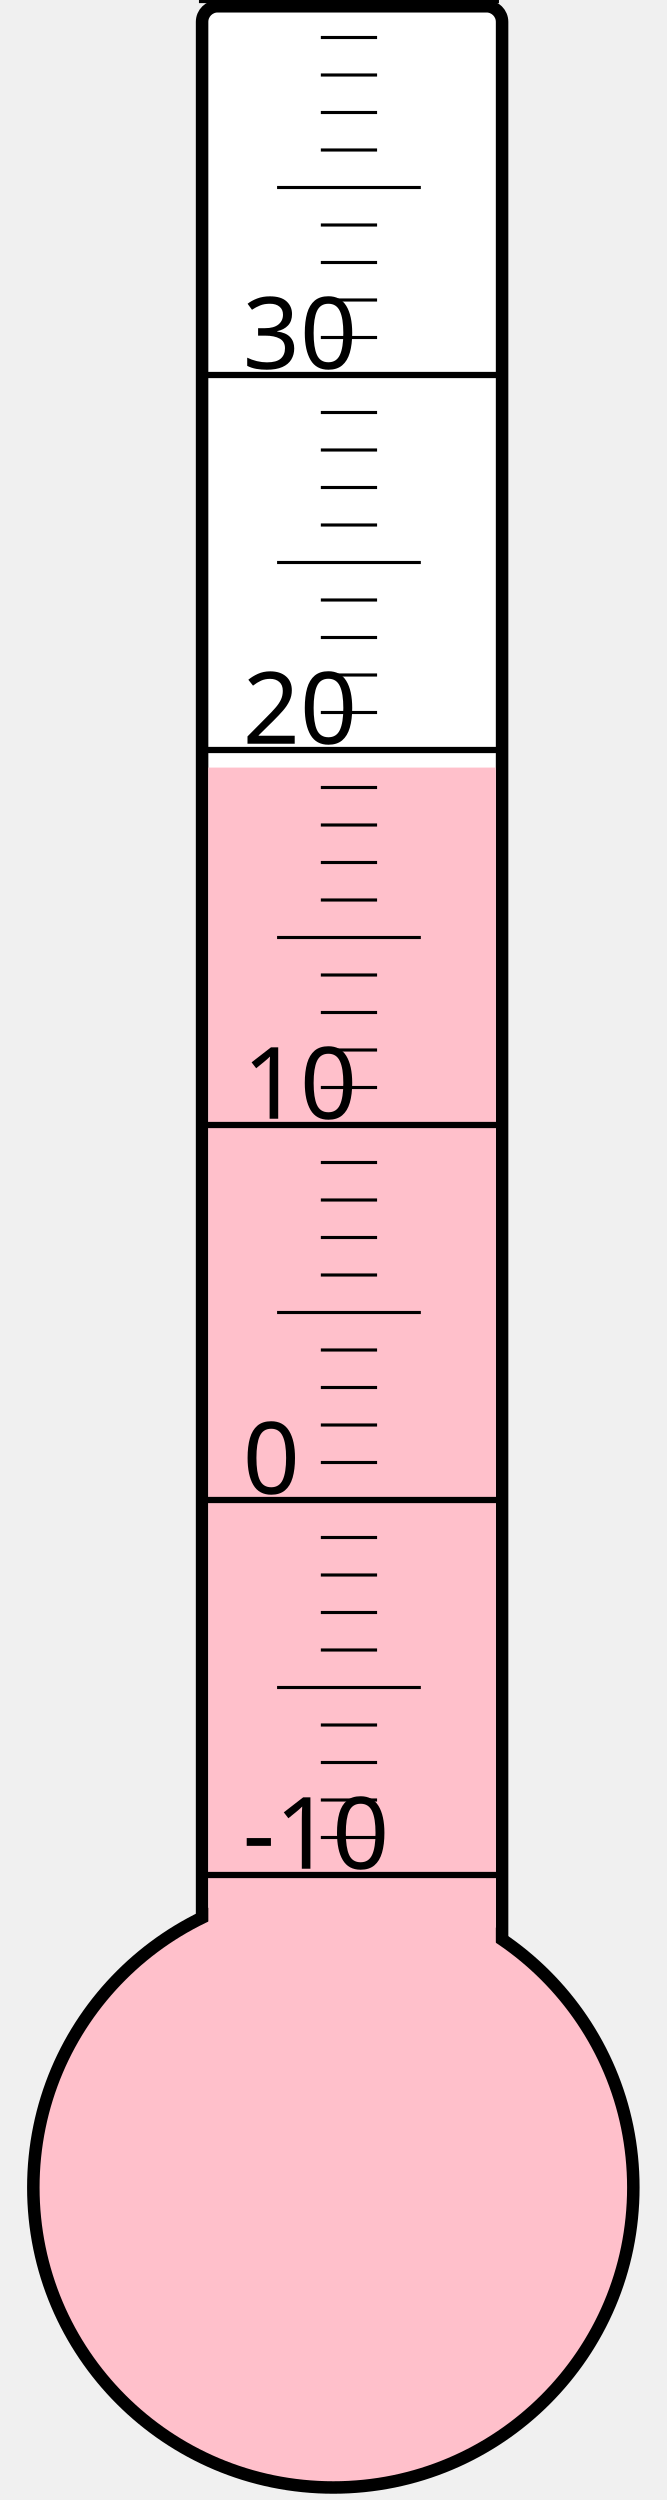
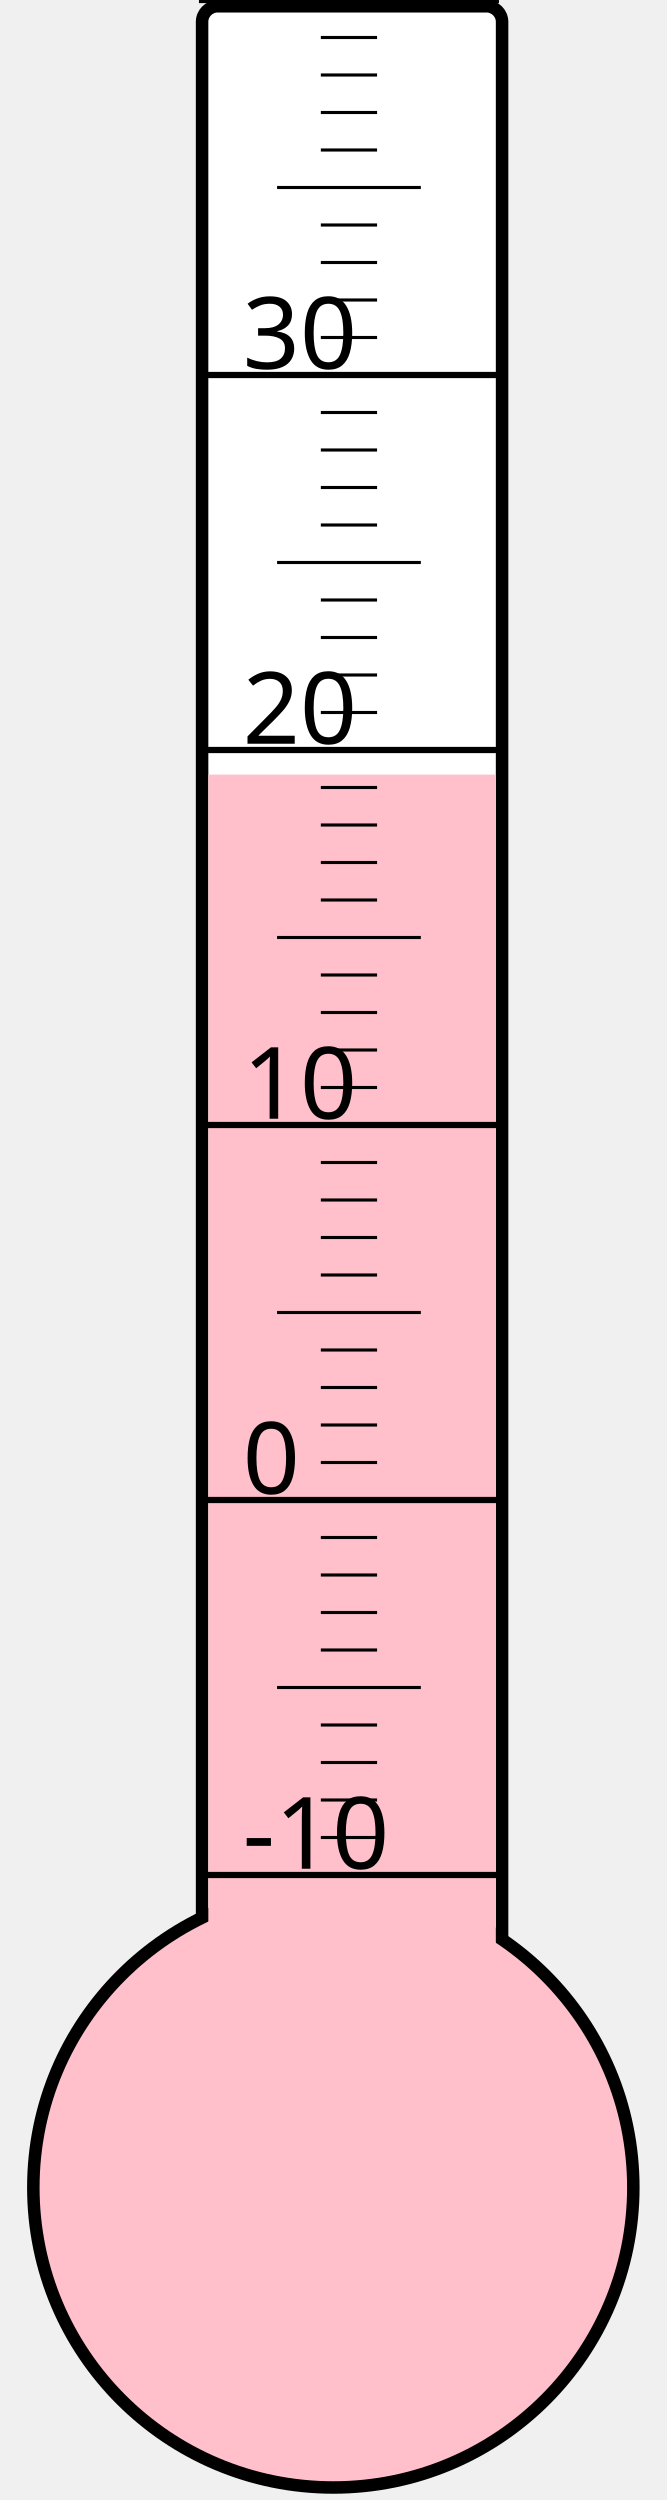
<svg xmlns="http://www.w3.org/2000/svg" width="40px" height="150px" viewBox="0 0 200 800">
  <rect width="200" height="800" x="0" y="0" style="fill: #ffffeb; fill-opacity: 0;" />
  <rect width="96" height="680" x="58" y="2" rx="5" ry="5" style="fill: white; fill-opacity: 1; stroke: black; stroke-width: 4;" />
  <circle cx="100" cy="700" r="96" style="fill: pink; stroke: black; stroke-width: 4;" />
-   <rect width="92" height="454.375" x="60" y="245.625" style="fill: pink; fill-opacity: 1; stroke-width: 0;" />
+   <rect width="92" height="452.125" x="60" y="247.875" style="fill: pink; fill-opacity: 1; stroke-width: 0;" />
  <text x="71" y="598" style="font-family: sans-serif; font-size: 24pt;">-10</text>
  <text x="71" y="478" style="font-family: sans-serif; font-size: 24pt;">0</text>
  <text x="71" y="358" style="font-family: sans-serif; font-size: 24pt;">10</text>
  <text x="71" y="238" style="font-family: sans-serif; font-size: 24pt;">20</text>
  <text x="71" y="118" style="font-family: sans-serif; font-size: 24pt;">30</text>
  <g style="stroke: black;">
    <line x1="57" y1="600" x2="153" y2="600" style="stroke-width: 2;" />
    <line x1="96" y1="588" x2="114" y2="588" style="stroke-width: 1;" />
    <line x1="96" y1="576" x2="114" y2="576" style="stroke-width: 1;" />
    <line x1="96" y1="564" x2="114" y2="564" style="stroke-width: 1;" />
    <line x1="96" y1="552" x2="114" y2="552" style="stroke-width: 1;" />
    <line x1="82" y1="540" x2="128" y2="540" style="stroke-width: 1;" />
    <line x1="96" y1="528" x2="114" y2="528" style="stroke-width: 1;" />
    <line x1="96" y1="516" x2="114" y2="516" style="stroke-width: 1;" />
    <line x1="96" y1="504" x2="114" y2="504" style="stroke-width: 1;" />
    <line x1="96" y1="492" x2="114" y2="492" style="stroke-width: 1;" />
    <line x1="57" y1="480" x2="153" y2="480" style="stroke-width: 2;" />
    <line x1="96" y1="468" x2="114" y2="468" style="stroke-width: 1;" />
    <line x1="96" y1="456" x2="114" y2="456" style="stroke-width: 1;" />
    <line x1="96" y1="444" x2="114" y2="444" style="stroke-width: 1;" />
    <line x1="96" y1="432" x2="114" y2="432" style="stroke-width: 1;" />
    <line x1="82" y1="420" x2="128" y2="420" style="stroke-width: 1;" />
    <line x1="96" y1="408" x2="114" y2="408" style="stroke-width: 1;" />
    <line x1="96" y1="396" x2="114" y2="396" style="stroke-width: 1;" />
    <line x1="96" y1="384" x2="114" y2="384" style="stroke-width: 1;" />
    <line x1="96" y1="372" x2="114" y2="372" style="stroke-width: 1;" />
    <line x1="57" y1="360" x2="153" y2="360" style="stroke-width: 2;" />
    <line x1="96" y1="348" x2="114" y2="348" style="stroke-width: 1;" />
    <line x1="96" y1="336" x2="114" y2="336" style="stroke-width: 1;" />
    <line x1="96" y1="324" x2="114" y2="324" style="stroke-width: 1;" />
    <line x1="96" y1="312" x2="114" y2="312" style="stroke-width: 1;" />
    <line x1="82" y1="300" x2="128" y2="300" style="stroke-width: 1;" />
    <line x1="96" y1="288" x2="114" y2="288" style="stroke-width: 1;" />
    <line x1="96" y1="276" x2="114" y2="276" style="stroke-width: 1;" />
    <line x1="96" y1="264" x2="114" y2="264" style="stroke-width: 1;" />
    <line x1="96" y1="252" x2="114" y2="252" style="stroke-width: 1;" />
    <line x1="57" y1="240" x2="153" y2="240" style="stroke-width: 2;" />
    <line x1="96" y1="228" x2="114" y2="228" style="stroke-width: 1;" />
    <line x1="96" y1="216" x2="114" y2="216" style="stroke-width: 1;" />
    <line x1="96" y1="204" x2="114" y2="204" style="stroke-width: 1;" />
    <line x1="96" y1="192" x2="114" y2="192" style="stroke-width: 1;" />
    <line x1="82" y1="180" x2="128" y2="180" style="stroke-width: 1;" />
    <line x1="96" y1="168" x2="114" y2="168" style="stroke-width: 1;" />
    <line x1="96" y1="156" x2="114" y2="156" style="stroke-width: 1;" />
    <line x1="96" y1="144" x2="114" y2="144" style="stroke-width: 1;" />
    <line x1="96" y1="132" x2="114" y2="132" style="stroke-width: 1;" />
    <line x1="57" y1="120" x2="153" y2="120" style="stroke-width: 2;" />
    <line x1="96" y1="108" x2="114" y2="108" style="stroke-width: 1;" />
    <line x1="96" y1="96" x2="114" y2="96" style="stroke-width: 1;" />
    <line x1="96" y1="84" x2="114" y2="84" style="stroke-width: 1;" />
    <line x1="96" y1="72" x2="114" y2="72" style="stroke-width: 1;" />
    <line x1="82" y1="60" x2="128" y2="60" style="stroke-width: 1;" />
    <line x1="96" y1="48" x2="114" y2="48" style="stroke-width: 1;" />
    <line x1="96" y1="36" x2="114" y2="36" style="stroke-width: 1;" />
    <line x1="96" y1="24" x2="114" y2="24" style="stroke-width: 1;" />
    <line x1="96" y1="12" x2="114" y2="12" style="stroke-width: 1;" />
    <line x1="57" y1="0" x2="153" y2="0" style="stroke-width: 2;" />
  </g>
</svg>
